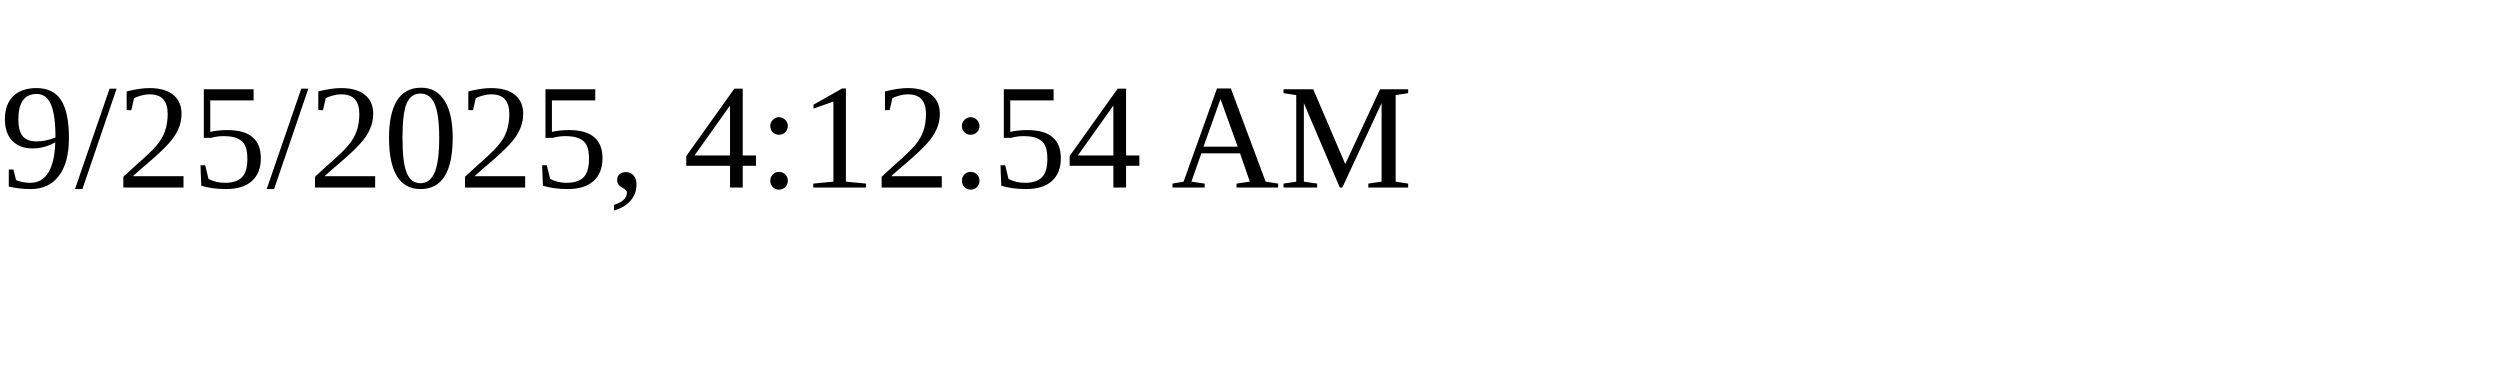
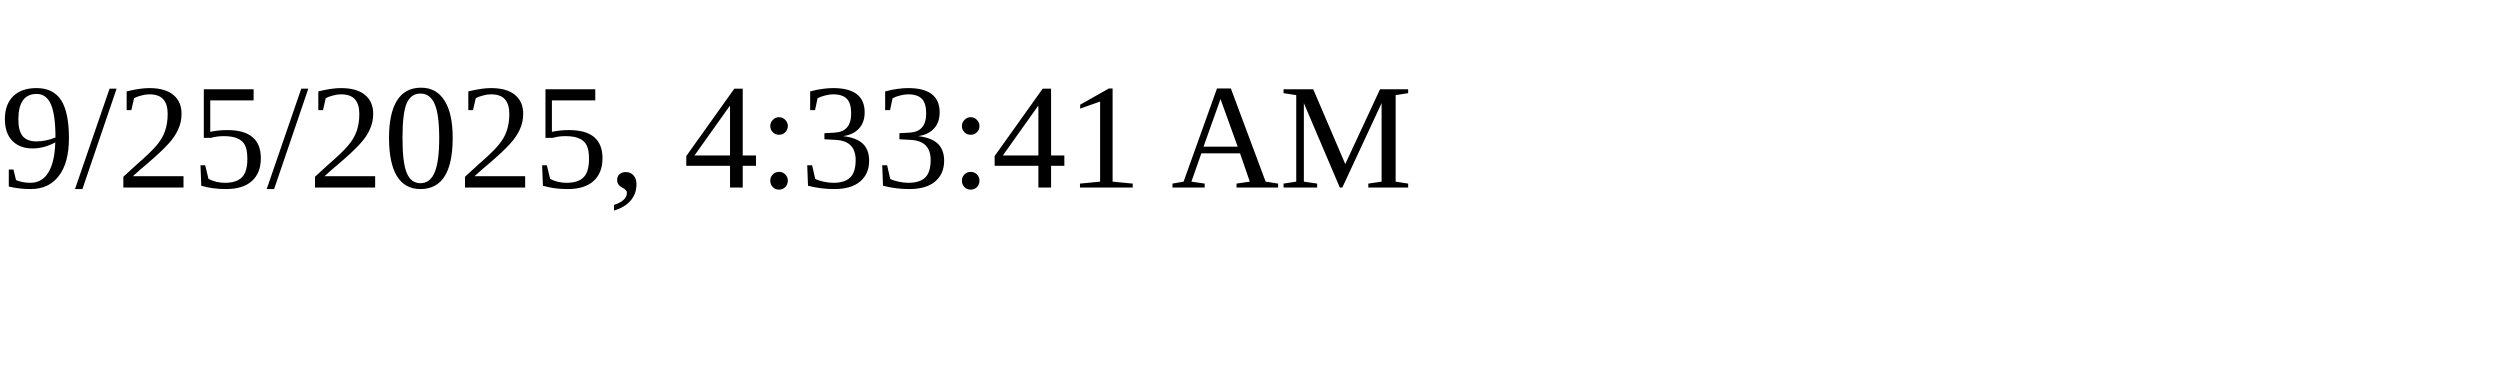
<svg xmlns="http://www.w3.org/2000/svg" height="30" width="200">
-   <text x="0" y="15">9/25/2025, 4:12:54 AM</text>
+   <text x="0" y="15">9/25/2025, 4:33:41 AM</text>
</svg>
